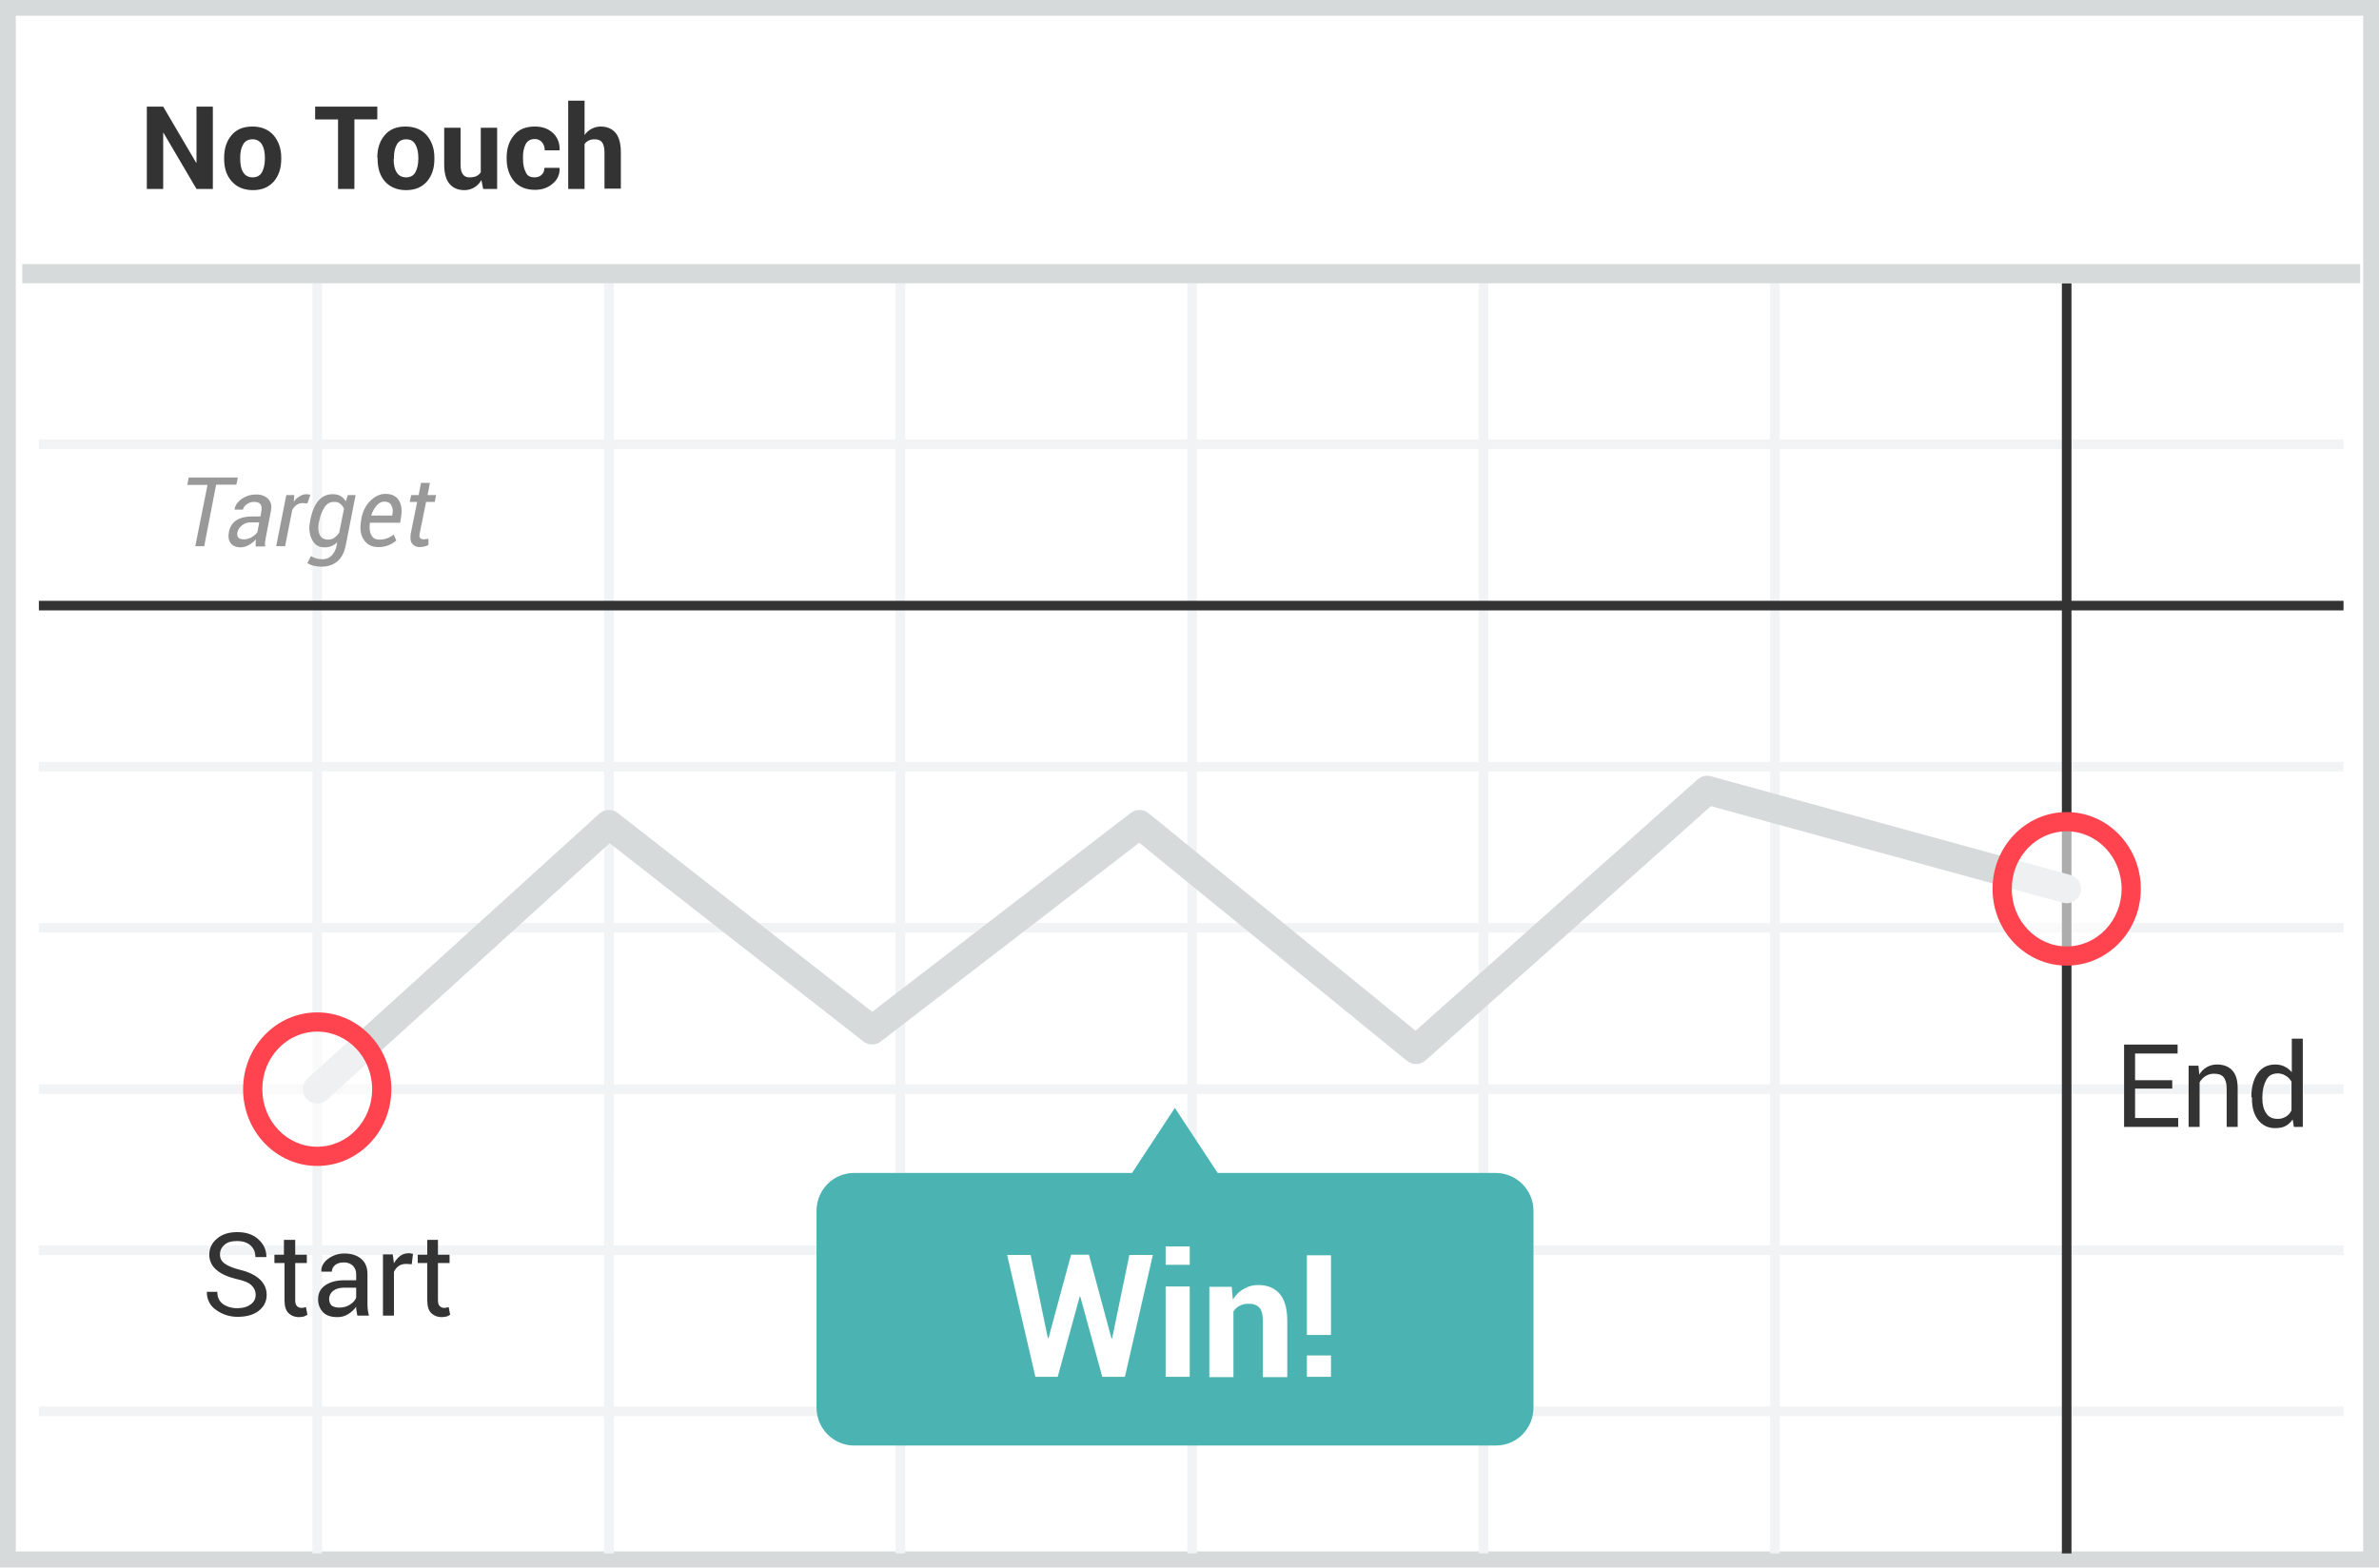
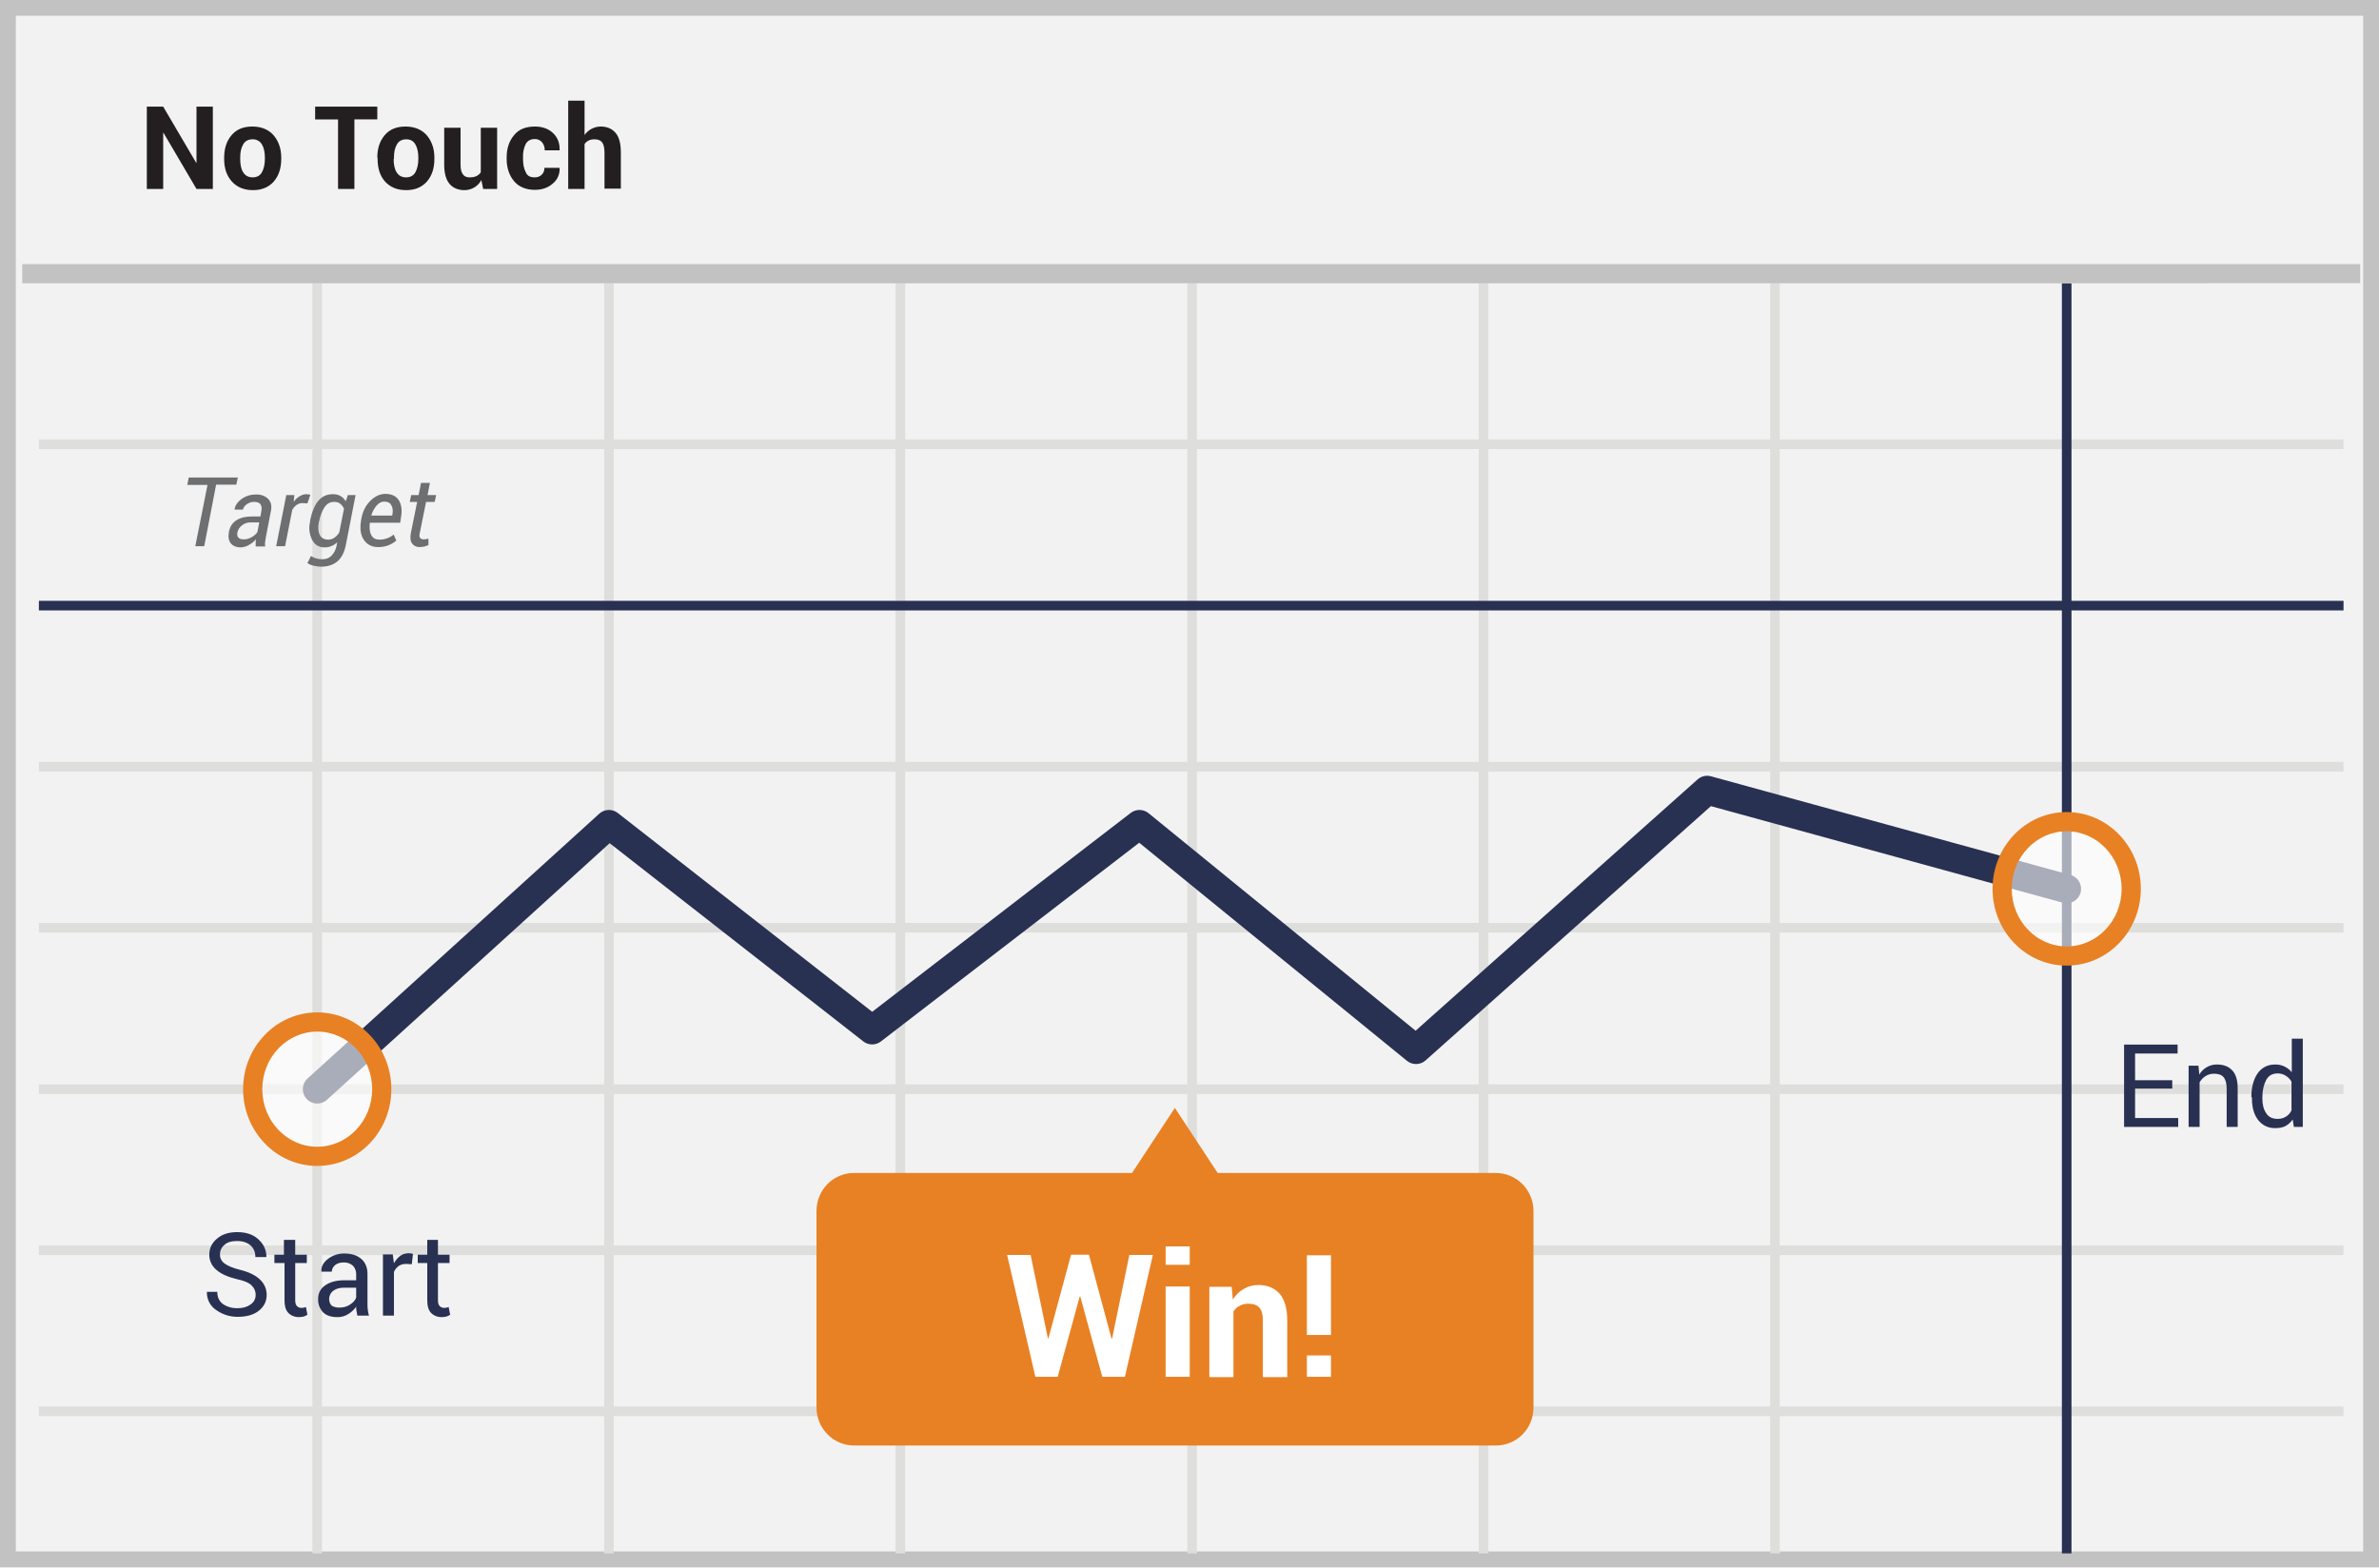
<svg xmlns="http://www.w3.org/2000/svg" width="299" height="197">
-   <g fill="none">
-     <path fill="#FFF" d="M0 0h299v197H0z" />
-     <path fill="#D6DADB" d="M1.987 1.98v193.04h295.026V1.98H1.987zM299 0v197H0V0h299z" />
-     <path fill="#F2F3F4" d="M40.474 35.594l-.001 19.644h35.458V35.594h1.207v19.644h35.42V35.594h1.207v19.644h35.458V35.594h1.207v19.644h35.421V35.594h1.208l-.001 19.644h35.42V35.594h1.207v19.644h70.858v1.208l-70.858-.001v39.327h70.858v1.207h-70.858v19.041h70.858v1.208l-70.858-.001v19.079h70.858v1.207h-70.858l-.001 19.042h70.859v1.207l-70.859-.001.001 19.042h70.858v1.208l-70.858-.001v17.254h-1.207V178.01h-35.42v17.254h-1.207V178.01H150.43v17.254h-1.207V178.01h-35.458v17.254h-1.207V178.01h-35.42v17.254h-1.207V178.01H40.473v17.254h-1.206l-.001-17.254H4.887v-1.206l34.379-.001-.001-19.042-34.378.001v-1.207h34.378l.001-19.042H4.887v-1.207h34.379v-19.079H4.887v-1.207h34.379V96.979H4.887v-1.207h34.379V56.445H4.887V55.24l34.379-.001V35.594h1.208zm72.083 122.167h-35.42l.001 19.042h35.42l-.001-19.042zm-36.627 0H40.472l.001 19.042h35.458l-.001-19.042zm109.92 0h-35.421l.001 19.042h35.421l-.001-19.042zm36.627 0h-35.42l.001 19.042h35.42l-.001-19.042zm-73.255 0h-35.458l.001 19.042h35.458l-.001-19.042zm-73.291-20.248H40.473l-.001 19.042H75.93l.001-19.042zm36.627 0h-35.42l-.001 19.042h35.42l.001-19.042zm36.665 0h-35.458l-.001 19.042h35.458l.001-19.042zm36.628 0H150.43l-.001 19.042h35.421l.001-19.042zm36.627 0h-35.42l-.001 19.042h35.42l.001-19.042zm0-20.286h-35.42v19.079h35.42v-19.079zm-36.627 0H150.43v19.079h35.421v-19.079zm-36.628 0h-35.458v19.079h35.458v-19.079zm-36.665 0h-35.42v19.079h35.42v-19.079zm-36.627 0H40.473v19.079h35.458v-19.079zm146.547-20.248h-35.42v19.041h35.42V96.979zm-36.627 0H150.43v19.041h35.421V96.979zm-36.628 0h-35.458v19.041h35.458V96.979zm-36.665 0h-35.42v19.041h35.42V96.979zm-36.627 0H40.473v19.041h35.458V96.979zm0-40.534H40.473v39.327h35.458V56.445zm146.547 0h-35.42v39.327h35.42V56.445zm-36.627 0H150.43v39.327h35.421V56.445zm-36.628 0h-35.458v39.327h35.458V56.445zm-36.665 0h-35.42v39.327h35.42V56.445z" />
-     <path fill="#333" d="M260.351 35.594l-.001 39.93 34.193.001v1.206l-34.193-.001.001 118.534h-1.207l-.001-118.534-254.256.001v-1.206l254.256-.001.001-39.93h1.207z" />
-     <path fill="#D6DADB" d="M2.794 35.606V33.19h293.842v2.415zM41.087 138.25a1.81 1.81 0 0 1-2.434-2.68l36.665-33.287a1.809 1.809 0 0 1 2.332-.086l31.97 24.988 32.488-24.996a1.81 1.81 0 0 1 2.247.031l33.563 27.343 35.438-31.587a1.81 1.81 0 0 1 1.684-.394l45.186 12.403a1.808 1.808 0 0 1 .793 3.033c-.46.455-1.127.63-1.751.458l-44.237-12.142-35.856 31.959a1.81 1.81 0 0 1-2.348.052l-33.647-27.412-32.464 24.978c-.655.504-1.569.5-2.22-.009L76.623 105.99l-35.535 32.26h-.001z" />
-     <path fill="#4BB4B3" d="M187.987 147.445h-34.945l-5.382-8.181-5.382 8.181h-34.946c-2.616 0-4.71 2.13-4.71 4.782v24.694c0 2.653 2.131 4.782 4.71 4.782h80.692c2.617 0 4.71-2.13 4.71-4.782v-24.694c0-2.652-2.13-4.782-4.747-4.782z" />
-     <ellipse cx="259.747" cy="111.731" fill="#FFF" opacity=".6" rx="8.11" ry="8.443" />
-     <ellipse cx="39.87" cy="136.91" fill="#FFF" opacity=".6" rx="8.11" ry="8.443" />
-     <path fill="#FF444F" d="M39.87 127.26c5.157 0 9.317 4.331 9.317 9.65 0 5.32-4.16 9.65-9.317 9.65s-9.317-4.33-9.317-9.65c0-5.319 4.16-9.65 9.317-9.65zm0 2.414c-3.802 0-6.903 3.23-6.903 7.236 0 4.007 3.101 7.236 6.903 7.236 3.802 0 6.903-3.229 6.903-7.236s-3.101-7.236-6.903-7.236zm219.877-27.594c5.157 0 9.318 4.332 9.318 9.65 0 5.32-4.16 9.65-9.318 9.65-5.157 0-9.317-4.33-9.317-9.65 0-5.318 4.16-9.65 9.317-9.65zm0 2.415c-3.801 0-6.903 3.229-6.903 7.236s3.102 7.236 6.903 7.236c3.802 0 6.903-3.23 6.903-7.236 0-4.007-3.101-7.236-6.903-7.236z" />
-     <path fill="#333" d="M26.714 23.751h-2.018l-4.149-7.06h-.037v7.06h-2.056V13.403h2.056l4.148 7.06h.038v-7.06h2.055v10.348h-.037zm1.458-3.922c0-1.158.299-2.092.934-2.84.635-.747 1.495-1.083 2.616-1.083s2.018.374 2.654 1.083c.635.748.972 1.682.972 2.84v.15c0 1.157-.3 2.091-.935 2.838-.635.71-1.495 1.084-2.616 1.084s-2.018-.374-2.654-1.084c-.672-.747-.971-1.68-.971-2.839v-.15.001zm2.018.15c0 .709.112 1.27.374 1.68.261.411.635.635 1.196.635.523 0 .934-.224 1.158-.635.224-.41.374-.971.374-1.68v-.15c0-.673-.112-1.233-.374-1.681a1.309 1.309 0 0 0-1.196-.636c-.523 0-.934.225-1.158.636-.262.448-.374.97-.374 1.68v.151zm17.23-4.97h-2.878v8.742h-2.056V15.01h-2.878v-1.606h7.812v1.606-.001zm0 4.82c0-1.158.299-2.092.934-2.84.636-.747 1.495-1.083 2.616-1.083 1.122 0 2.019.374 2.654 1.083.635.748.972 1.682.972 2.84v.15c0 1.157-.3 2.091-.935 2.838-.635.71-1.495 1.084-2.616 1.084s-2.018-.374-2.654-1.084c-.635-.71-.934-1.68-.934-2.839v-.15h-.037v.001zm2.055.15c0 .709.112 1.27.374 1.68.262.411.636.635 1.196.635.523 0 .934-.224 1.159-.635.224-.41.373-.971.373-1.68v-.15c0-.673-.112-1.233-.373-1.681-.262-.449-.636-.636-1.159-.636s-.934.225-1.159.636c-.261.448-.373.97-.373 1.68v.15h-.038v.001zm11.026 2.652a2.4 2.4 0 0 1-2.13 1.27c-.785 0-1.42-.262-1.87-.785-.448-.523-.672-1.345-.672-2.428v-4.633h2.056v4.67c0 .56.112.972.299 1.196.187.261.448.373.822.373.336 0 .598-.037.86-.15.224-.111.41-.26.56-.485v-5.604h2.056v7.696h-1.757l-.224-1.12zm6.69-.337c.374 0 .673-.112.897-.336.224-.224.337-.486.337-.86h1.868l.038.038a2.316 2.316 0 0 1-.86 1.943c-.598.523-1.346.784-2.243.784-1.12 0-2.018-.373-2.616-1.083-.598-.71-.934-1.644-.934-2.802v-.187c0-1.12.299-2.054.934-2.802.598-.747 1.495-1.083 2.617-1.083.934 0 1.681.262 2.28.822.56.523.859 1.27.822 2.13v.037h-1.87a1.491 1.491 0 0 0-.335-1.009 1.138 1.138 0 0 0-.898-.41c-.56 0-.934.223-1.158.634a3.47 3.47 0 0 0-.336 1.644v.224c0 .673.112 1.233.336 1.644.187.486.56.672 1.121.672zm6.242-5.267c.224-.336.523-.635.897-.822a2.429 2.429 0 0 1 1.158-.299c.785 0 1.42.262 1.87.785.448.523.672 1.344.672 2.465v4.558h-2.056v-4.558c0-.598-.112-1.008-.299-1.27-.224-.261-.523-.374-.934-.374-.3 0-.523.038-.748.15-.224.112-.41.261-.523.448v5.641h-2.055V12.656h2.055v4.37h-.037v.001zm-41.3 145.735c0-.485-.187-.859-.523-1.195-.336-.336-.972-.598-1.869-.785-1.084-.261-1.943-.635-2.541-1.158a2.444 2.444 0 0 1-.897-1.905c0-.822.336-1.494.972-2.017.635-.56 1.495-.822 2.541-.822 1.121 0 2.018.298 2.691.934.673.635.972 1.344.972 2.166v.038h-1.383c0-.598-.187-1.084-.598-1.457-.411-.374-.972-.56-1.72-.56-.672 0-1.233.149-1.569.485a1.494 1.494 0 0 0-.56 1.233c0 .448.186.822.597 1.12.412.3 1.047.561 1.944.785 1.084.262 1.906.673 2.467 1.196.56.523.86 1.195.86 1.942 0 .822-.337 1.495-1.01 2.018-.673.523-1.57.747-2.653.747a4.527 4.527 0 0 1-2.691-.86 2.605 2.605 0 0 1-1.16-2.241v-.037h1.309c0 .672.224 1.158.71 1.531.486.337 1.084.523 1.794.523s1.233-.149 1.645-.448c.448-.299.672-.71.672-1.233zm4.971-6.911v1.868h1.458v1.046h-1.458v4.67c0 .373.075.597.224.747.15.15.337.224.598.224.075 0 .15 0 .262-.037.112-.038.187-.038.262-.075l.187.971c-.112.075-.262.15-.449.224a3.35 3.35 0 0 1-.598.075c-.56 0-1.009-.187-1.345-.523-.337-.336-.486-.896-.486-1.606v-4.67h-1.271v-1.046h1.196v-1.868h1.42zm7.812 9.526c-.038-.224-.075-.448-.112-.597-.038-.15-.038-.374-.038-.523a3.46 3.46 0 0 1-1.009.934c-.403.253-.87.382-1.346.373-.784 0-1.382-.187-1.794-.598a2.28 2.28 0 0 1-.635-1.68c0-.748.3-1.308.897-1.72.598-.41 1.383-.634 2.392-.634h1.495v-.747a1.497 1.497 0 0 0-.411-1.084 1.618 1.618 0 0 0-1.159-.41c-.448 0-.822.111-1.084.335-.261.225-.41.523-.41.822h-1.309v-.037c-.037-.56.224-1.083.785-1.532a3.332 3.332 0 0 1 2.13-.71c.86 0 1.57.225 2.093.673.524.448.785 1.083.785 1.905v3.699c0 .261 0 .523.038.784.037.262.075.523.15.747h-1.458zm-2.28-1.008c.486 0 .971-.112 1.345-.374.411-.261.673-.56.785-.897v-1.232h-1.57c-.56 0-1.009.15-1.345.41a1.308 1.308 0 0 0-.486 1.01c0 .336.112.597.299.821.224.15.56.262.972.262zm9.12-5.455l-.71-.037c-.375 0-.674.075-.935.261a1.719 1.719 0 0 0-.598.748v5.491H48.13v-7.695h1.233l.15 1.12c.224-.41.486-.71.785-.934.299-.224.672-.336 1.084-.336.112 0 .186 0 .299.037a.66.66 0 0 0 .224.038l-.15 1.307h.001zm3.288-3.063v1.868h1.458v1.046h-1.458v4.67c0 .373.075.597.225.747.149.15.336.224.598.224.074 0 .149 0 .261-.037.112-.038.187-.038.262-.075l.187.971c-.112.075-.262.15-.449.224a3.35 3.35 0 0 1-.598.075c-.56 0-1.009-.187-1.345-.523-.337-.336-.486-.896-.486-1.606v-4.67h-1.196v-1.046h1.196v-1.868h1.345zm217.971-19.016h-4.672v3.699h5.42v1.12h-6.802v-10.348h6.727v1.121h-5.345v3.362h4.672v1.046zm3.29-2.913l.111 1.158a2.53 2.53 0 0 1 2.243-1.27c.822 0 1.457.26 1.906.747.449.485.673 1.232.673 2.241v4.857h-1.383v-4.82c0-.672-.15-1.158-.411-1.457-.262-.298-.673-.41-1.196-.41-.411 0-.748.112-1.047.298-.299.187-.56.449-.747.785v5.604h-1.383v-7.696h1.233v-.037h.001zm6.652 3.997c0-1.233.262-2.242.785-2.989.523-.747 1.27-1.12 2.205-1.12.449 0 .822.074 1.196.26.374.188.635.412.897.71v-4.22h1.383v11.095h-1.121l-.15-.934c-.262.373-.56.635-.897.822-.336.186-.785.261-1.27.261a2.579 2.579 0 0 1-2.168-1.009c-.524-.672-.785-1.569-.785-2.69v-.186h-.075zm1.383.15c0 .784.15 1.382.486 1.867.299.486.785.71 1.457.71.411 0 .748-.112 1.047-.299.299-.187.523-.448.673-.784v-3.587a1.952 1.952 0 0 0-.71-.747 1.875 1.875 0 0 0-1.01-.299c-.672 0-1.158.262-1.457.822-.3.56-.486 1.27-.486 2.167v.15z" />
-     <path fill="#999" d="M29.704 60.923h-2.541l-1.495 7.733h-1.122l1.533-7.696h-2.542l.187-.934h6.167l-.187.897zm2.43 7.733v-.485c0-.113.037-.262.037-.374-.262.299-.56.523-.897.71a2.095 2.095 0 0 1-1.01.299c-.56 0-1.008-.187-1.27-.523-.262-.337-.337-.822-.224-1.42.112-.635.448-1.158.934-1.457.523-.336 1.159-.486 1.944-.486h1.083l.112-.635c.075-.41.038-.71-.112-.896-.15-.224-.448-.3-.822-.3-.336 0-.635.113-.897.3-.236.16-.408.398-.486.672H29.48v-.037c.075-.486.373-.934.897-1.308.523-.373 1.121-.56 1.831-.56.636 0 1.121.187 1.495.56.374.374.486.897.336 1.57l-.598 3.1-.112.672c-.038.21-.038.426 0 .636h-1.196v-.038h.001zm-1.496-.859c.3 0 .636-.075.972-.262.337-.186.598-.41.748-.672l.224-1.195H31.46a1.572 1.572 0 0 0-1.047.373 1.493 1.493 0 0 0-.56.822c-.075.299-.038.523.074.672.15.187.374.262.71.262h.001zm7.999-4.52L38 63.239c-.254 0-.502.078-.71.224a1.857 1.857 0 0 0-.56.635l-.898 4.558h-1.12l1.27-6.425h1.01l-.076.859c.191-.292.447-.535.748-.71.339-.23.758-.312 1.159-.224.074 0 .149.037.186.037l-.373 1.084h.001zm.336 2.166c.224-1.083.56-1.942 1.047-2.503.485-.56 1.083-.822 1.83-.822.337 0 .674.075.935.225.262.15.486.373.673.672l.262-.784h.971l-1.233 6.313c-.187.897-.523 1.57-1.047 2.018-.523.448-1.233.672-2.055.672-.262 0-.56-.037-.897-.112a2.376 2.376 0 0 1-.822-.336l.448-.897c.15.112.374.224.636.299.261.075.523.112.784.112.486 0 .86-.15 1.159-.448.327-.34.548-.77.635-1.233l.075-.448a2.192 2.192 0 0 1-1.607.635c-.673 0-1.196-.3-1.532-.934a3.28 3.28 0 0 1-.262-2.28v-.149zm1.121.112c-.15.673-.112 1.233.075 1.644.187.411.56.635 1.084.635.261 0 .523-.074.747-.224.257-.177.474-.406.636-.672l.598-2.989a1.6 1.6 0 0 0-.486-.635c-.224-.187-.449-.224-.785-.224-.486 0-.86.224-1.159.635a4.847 4.847 0 0 0-.672 1.718l-.038.112zm7.438 3.213c-.785 0-1.383-.299-1.794-.896-.411-.598-.523-1.383-.374-2.317l.038-.261c.149-.934.523-1.719 1.12-2.316.599-.598 1.234-.897 1.907-.897.785 0 1.345.262 1.682.785.336.523.448 1.232.299 2.092l-.112.747h-3.813c-.074.635-.037 1.158.187 1.569.225.41.56.56 1.047.56.64-.005 1.26-.23 1.756-.635l.337.747a3.379 3.379 0 0 1-2.28.822zm.747-5.716c-.336 0-.635.15-.934.486-.31.358-.54.778-.673 1.233v.037h2.617l.037-.15c.075-.485.037-.858-.15-1.157-.15-.3-.448-.449-.897-.449zm5.756-2.353l-.299 1.532h1.084l-.187.859H53.55l-.785 3.885c-.074.336-.074.523.038.635.075.112.224.187.41.187.076 0 .188 0 .337-.037.112 0 .224-.038.3-.038v.785c-.113.075-.262.112-.487.187-.224.037-.41.074-.635.074-.367.019-.72-.15-.934-.448-.225-.299-.262-.747-.15-1.345l.785-3.885h-.934l.187-.86h.934l.299-1.531h1.121-.001z" />
-     <path fill="#FFF" d="M139.699 168.254h.074l2.168-10.498h2.953l-3.513 15.317h-2.841l-2.766-10.087h-.075l-2.765 10.087h-2.803l-3.551-15.317h2.953l2.167 10.46h.075l2.84-10.497h2.243l2.84 10.535h.001zm9.83-9.265H146.5v-2.316h3.027v2.316h.002zm0 14.084H146.5v-11.357h3.027v11.357h.002zm5.27-11.357l.149 1.644c.373-.598.822-1.046 1.382-1.345.561-.336 1.16-.486 1.832-.486 1.121 0 2.018.374 2.653 1.084.636.71.972 1.868.972 3.4v7.098h-3.065v-7.099c0-.784-.149-1.307-.448-1.643-.299-.337-.748-.486-1.383-.486-.411 0-.747.075-1.084.262-.336.149-.598.41-.785.71v8.256h-3.027v-11.357h2.803v-.038h.001zm12.482 6.09h-3.027v-10.012h3.027v10.012zm0 5.267h-3.027v-2.69h3.027v2.69z" />
+   <g fill="none" fill-rule="evenodd">
+     <path fill="#F2F2F2" d="M0 0h299v197H0z" />
+     <path d="M1.987 1.98v193.04h295.026V1.98H1.987zM299 0v197H0V0h299z" fill="#C2C2C2" fill-rule="nonzero" />
+     <path d="M4.887 55.842h289.656M4.887 96.376h289.656M4.887 136.91h289.656M4.887 177.407h289.656M39.87 35.594v159.67m36.665-159.67v159.67m36.627-159.67v159.67m36.665-159.67v159.67m36.628-159.67v159.67m36.627-159.67v159.67M4.887 116.624h289.656" stroke="#DEDEDD" stroke-width="1.207" />
+     <path fill="#293152" d="M4.887 76.731v-1.206h289.656v1.206z" />
+     <path fill="#DEDEDD" fill-rule="nonzero" d="M4.887 157.762v-1.207h289.656v1.207z" />
+     <path fill="#293152" d="M259.144 35.594h1.207v159.67h-1.207z" />
+     <path fill="#C2C2C2" d="M2.794 35.606V33.19h293.842v2.415z" />
+     <path d="M41.087 138.25a1.81 1.81 0 1 1-2.434-2.68l36.665-33.287a1.81 1.81 0 0 1 2.332-.086l31.97 24.988 32.488-24.996a1.81 1.81 0 0 1 2.247.031l33.563 27.343 35.438-31.587a1.81 1.81 0 0 1 1.684-.394l45.186 12.403a1.81 1.81 0 0 1-.958 3.491l-44.237-12.142-35.856 31.959a1.81 1.81 0 0 1-2.348.052l-33.647-27.412-32.464 24.978a1.81 1.81 0 0 1-2.22-.009L76.623 105.99l-35.535 32.26z" fill="#293152" />
+     <path d="M187.987 147.445h-34.945l-5.382-8.181-5.382 8.181h-34.946c-2.616 0-4.71 2.13-4.71 4.782v24.694c0 2.653 2.131 4.782 4.71 4.782h80.692c2.617 0 4.71-2.13 4.71-4.782v-24.694c0-2.652-2.13-4.782-4.747-4.782z" fill="#E88124" />
+     <ellipse cx="8.335" cy="8.863" rx="8.11" ry="8.443" opacity=".6" transform="translate(251.412 102.868)" fill="#FFF" />
+     <path d="M259.747 121.38c-5.157 0-9.317-4.33-9.317-9.65 0-5.318 4.16-9.65 9.317-9.65s9.318 4.332 9.318 9.65c0 5.32-4.16 9.65-9.318 9.65zm0-2.413c3.802 0 6.903-3.23 6.903-7.236 0-4.007-3.101-7.236-6.903-7.236-3.801 0-6.903 3.229-6.903 7.236s3.102 7.236 6.903 7.236z" fill="#E88124" fill-rule="nonzero" />
+     <ellipse cx="8.97" cy="8.891" rx="8.11" ry="8.443" opacity=".6" transform="translate(30.9 128.019)" fill="#FFF" />
+     <path d="M39.87 146.56c-5.157 0-9.317-4.33-9.317-9.65 0-5.319 4.16-9.65 9.317-9.65s9.317 4.331 9.317 9.65c0 5.32-4.16 9.65-9.317 9.65zm0-2.414c3.802 0 6.903-3.229 6.903-7.236s-3.101-7.236-6.903-7.236c-3.802 0-6.903 3.23-6.903 7.236 0 4.007 3.101 7.236 6.903 7.236z" fill="#E88124" fill-rule="nonzero" />
+     <path d="M26.714 23.751h-2.018l-4.149-7.06h-.037v7.06h-2.056V13.403h2.056l4.148 7.06h.038v-7.06h2.055v10.348h-.037zm1.458-3.922c0-1.158.299-2.092.934-2.84.635-.747 1.495-1.083 2.616-1.083s2.018.374 2.654 1.083c.635.748.972 1.682.972 2.84v.15c0 1.157-.3 2.091-.935 2.838-.635.71-1.495 1.084-2.616 1.084s-2.018-.374-2.654-1.084c-.672-.747-.971-1.68-.971-2.839v-.15zm2.018.15c0 .709.112 1.27.374 1.68.261.411.635.635 1.196.635.523 0 .934-.224 1.158-.635.224-.41.374-.971.374-1.68v-.15c0-.673-.112-1.233-.374-1.681a1.308 1.308 0 0 0-1.196-.636c-.523 0-.934.225-1.158.636-.262.448-.374.97-.374 1.68v.15zm17.23-4.97h-2.878v8.742h-2.056V15.01h-2.878v-1.606h7.812v1.606zm0 4.82c0-1.158.299-2.092.934-2.84.636-.747 1.495-1.083 2.616-1.083 1.122 0 2.019.374 2.654 1.083.635.748.972 1.682.972 2.84v.15c0 1.157-.3 2.091-.935 2.838-.635.71-1.495 1.084-2.616 1.084s-2.018-.374-2.654-1.084c-.635-.71-.934-1.68-.934-2.839v-.15h-.037zm2.055.15c0 .709.112 1.27.374 1.68.262.411.636.635 1.196.635.523 0 .934-.224 1.159-.635.224-.41.373-.971.373-1.68v-.15c0-.673-.112-1.233-.373-1.681-.262-.449-.636-.636-1.159-.636s-.934.225-1.159.636c-.261.448-.373.97-.373 1.68v.15h-.038zm11.026 2.652a2.4 2.4 0 0 1-2.13 1.27c-.785 0-1.42-.262-1.87-.785-.448-.523-.672-1.345-.672-2.428v-4.633h2.056v4.67c0 .56.112.972.299 1.196.187.261.448.373.822.373.336 0 .598-.037.86-.15.224-.111.41-.26.56-.485v-5.604h2.056v7.696h-1.757l-.224-1.12zm6.69-.337c.374 0 .673-.112.897-.336.224-.224.337-.486.337-.86h1.868l.038.038a2.316 2.316 0 0 1-.86 1.943c-.598.523-1.346.784-2.243.784-1.12 0-2.018-.373-2.616-1.083-.598-.71-.934-1.644-.934-2.802v-.187c0-1.12.299-2.054.934-2.802.598-.747 1.495-1.083 2.617-1.083.934 0 1.681.262 2.28.822.56.523.859 1.27.822 2.13v.037h-1.87a1.494 1.494 0 0 0-.335-1.009 1.136 1.136 0 0 0-.898-.41c-.56 0-.934.223-1.158.634a3.473 3.473 0 0 0-.336 1.644v.224c0 .673.112 1.233.336 1.644.187.486.56.672 1.121.672zm6.242-5.267c.224-.336.523-.635.897-.822a2.429 2.429 0 0 1 1.158-.299c.785 0 1.42.262 1.87.785.448.523.672 1.344.672 2.465v4.558h-2.056v-4.558c0-.598-.112-1.008-.299-1.27-.224-.261-.523-.374-.934-.374-.3 0-.523.038-.748.15-.224.112-.41.261-.523.448v5.641h-2.055V12.656h2.055v4.37h-.037z" fill="#231F20" fill-rule="nonzero" />
+     <path d="M32.133 162.762c0-.485-.187-.859-.523-1.195-.336-.336-.972-.598-1.869-.785-1.084-.261-1.943-.635-2.541-1.158a2.443 2.443 0 0 1-.897-1.905c0-.822.336-1.494.972-2.017.635-.56 1.495-.822 2.541-.822 1.121 0 2.018.298 2.691.934.673.635.972 1.344.972 2.166v.038h-1.383c0-.598-.187-1.084-.598-1.457-.411-.374-.972-.56-1.72-.56-.672 0-1.233.149-1.569.485a1.494 1.494 0 0 0-.56 1.233c0 .448.186.822.597 1.12.412.3 1.047.561 1.944.785 1.084.262 1.906.673 2.467 1.196.56.523.86 1.195.86 1.942 0 .822-.337 1.495-1.01 2.018-.673.523-1.57.747-2.653.747a4.53 4.53 0 0 1-2.691-.86 2.607 2.607 0 0 1-1.16-2.241v-.037h1.309c0 .672.224 1.158.71 1.531.486.337 1.084.523 1.794.523s1.233-.149 1.645-.448c.448-.299.672-.71.672-1.233zm4.971-6.911v1.868h1.458v1.046h-1.458v4.67c0 .373.075.597.224.747.15.15.337.224.598.224.075 0 .15 0 .262-.037.112-.038.187-.038.262-.075l.187.971c-.112.075-.262.15-.449.224a3.273 3.273 0 0 1-.598.075c-.56 0-1.009-.187-1.345-.523-.337-.336-.486-.896-.486-1.606v-4.67h-1.271v-1.046h1.196v-1.868h1.42zm7.812 9.526c-.038-.224-.075-.448-.112-.597-.038-.15-.038-.374-.038-.523a3.462 3.462 0 0 1-1.009.934 2.44 2.44 0 0 1-1.346.373c-.784 0-1.382-.187-1.794-.598a2.278 2.278 0 0 1-.635-1.68c0-.748.3-1.308.897-1.72.598-.41 1.383-.634 2.392-.634h1.495v-.747a1.494 1.494 0 0 0-.411-1.084 1.619 1.619 0 0 0-1.159-.41c-.448 0-.822.111-1.084.335-.261.225-.41.523-.41.822h-1.309v-.037c-.037-.56.224-1.083.785-1.532a3.327 3.327 0 0 1 2.13-.71c.86 0 1.57.225 2.093.673.524.448.785 1.083.785 1.905v3.699c0 .261 0 .523.038.784.037.262.075.523.15.747h-1.458zm-2.28-1.008c.486 0 .971-.112 1.345-.374.411-.261.673-.56.785-.897v-1.232h-1.57c-.56 0-1.009.15-1.345.41a1.307 1.307 0 0 0-.486 1.01c0 .336.112.597.299.821.224.15.56.262.972.262zm9.12-5.455l-.71-.037c-.375 0-.674.075-.935.261a1.719 1.719 0 0 0-.598.748v5.491H48.13v-7.695h1.233l.15 1.12c.224-.41.486-.71.785-.934.299-.224.672-.336 1.084-.336.112 0 .186 0 .299.037a.658.658 0 0 0 .224.038l-.15 1.307zm3.288-3.063v1.868h1.458v1.046h-1.458v4.67c0 .373.075.597.225.747.149.15.336.224.598.224.074 0 .149 0 .261-.037.112-.038.187-.038.262-.075l.187.971c-.112.075-.262.15-.449.224a3.273 3.273 0 0 1-.598.075c-.56 0-1.009-.187-1.345-.523-.337-.336-.486-.896-.486-1.606v-4.67h-1.196v-1.046h1.196v-1.868h1.345zm217.971-19.016h-4.672v3.699h5.42v1.12h-6.802v-10.348h6.727v1.121h-5.345v3.362h4.672v1.046zm3.29-2.913l.111 1.158a2.527 2.527 0 0 1 2.243-1.27c.822 0 1.457.26 1.906.747.449.485.673 1.232.673 2.241v4.857h-1.383v-4.82c0-.672-.15-1.158-.411-1.457-.262-.298-.673-.41-1.196-.41-.411 0-.748.112-1.047.298-.299.187-.56.449-.747.785v5.604h-1.383v-7.696h1.233v-.037zm6.652 3.997c0-1.233.262-2.242.785-2.989.523-.747 1.27-1.12 2.205-1.12.449 0 .822.074 1.196.26.374.188.635.412.897.71v-4.22h1.383v11.095h-1.121l-.15-.934c-.262.373-.56.635-.897.822-.336.186-.785.261-1.27.261a2.58 2.58 0 0 1-2.168-1.009c-.524-.672-.785-1.569-.785-2.69v-.186h-.075zm1.383.15c0 .784.15 1.382.486 1.867.299.486.785.71 1.457.71.411 0 .748-.112 1.047-.299.299-.187.523-.448.673-.784v-3.587a1.958 1.958 0 0 0-.71-.747 1.88 1.88 0 0 0-1.01-.299c-.672 0-1.158.262-1.457.822-.3.56-.486 1.27-.486 2.167v.15z" fill="#293152" fill-rule="nonzero" />
+     <path d="M29.704 60.923h-2.541l-1.495 7.733h-1.122l1.533-7.696h-2.542l.187-.934h6.167l-.187.897zm2.43 7.733v-.485c0-.113.037-.262.037-.374-.262.299-.56.523-.897.71a2.094 2.094 0 0 1-1.01.299c-.56 0-1.008-.187-1.27-.523-.262-.337-.337-.822-.224-1.42.112-.635.448-1.158.934-1.457.523-.336 1.159-.486 1.944-.486h1.083l.112-.635c.075-.41.038-.71-.112-.896-.15-.224-.448-.3-.822-.3-.336 0-.635.113-.897.3a1.21 1.21 0 0 0-.486.672H29.48v-.037c.075-.486.373-.934.897-1.308.523-.373 1.121-.56 1.831-.56.636 0 1.121.187 1.495.56.374.374.486.897.336 1.57l-.598 3.1-.112.672a1.81 1.81 0 0 0 0 .636h-1.196v-.038zm-1.496-.859c.3 0 .636-.075.972-.262.337-.186.598-.41.748-.672l.224-1.195H31.46a1.57 1.57 0 0 0-1.047.373 1.49 1.49 0 0 0-.56.822c-.075.299-.038.523.074.672.15.187.374.262.71.262zm7.999-4.52L38 63.239c-.254 0-.502.078-.71.224a1.86 1.86 0 0 0-.56.635l-.898 4.558h-1.12l1.27-6.425h1.01l-.076.859c.191-.292.447-.535.748-.71.339-.23.758-.312 1.159-.224.074 0 .149.037.186.037l-.373 1.084zm.336 2.166c.224-1.083.56-1.942 1.047-2.503.485-.56 1.083-.822 1.83-.822.337 0 .674.075.935.225.262.15.486.373.673.672l.262-.784h.971l-1.233 6.313c-.187.897-.523 1.57-1.047 2.018-.523.448-1.233.672-2.055.672-.262 0-.56-.037-.897-.112a2.37 2.37 0 0 1-.822-.336l.448-.897c.15.112.374.224.636.299.261.075.523.112.784.112.486 0 .86-.15 1.159-.448.327-.34.548-.77.635-1.233l.075-.448a2.194 2.194 0 0 1-1.607.635c-.673 0-1.196-.3-1.532-.934a3.283 3.283 0 0 1-.262-2.28v-.149zm1.121.112c-.15.673-.112 1.233.075 1.644.187.411.56.635 1.084.635.261 0 .523-.074.747-.224a2.21 2.21 0 0 0 .636-.672l.598-2.989a1.61 1.61 0 0 0-.486-.635c-.224-.187-.449-.224-.785-.224-.486 0-.86.224-1.159.635a4.855 4.855 0 0 0-.672 1.718l-.038.112zm7.438 3.213c-.785 0-1.383-.299-1.794-.896-.411-.598-.523-1.383-.374-2.317l.038-.261c.149-.934.523-1.719 1.12-2.316.599-.598 1.234-.897 1.907-.897.785 0 1.345.262 1.682.785.336.523.448 1.232.299 2.092l-.112.747h-3.813c-.074.635-.037 1.158.187 1.569.225.41.56.56 1.047.56a2.808 2.808 0 0 0 1.756-.635l.337.747a3.38 3.38 0 0 1-2.28.822zm.747-5.716c-.336 0-.635.15-.934.486a3.277 3.277 0 0 0-.673 1.233v.037h2.617l.037-.15c.075-.485.037-.858-.15-1.157-.15-.3-.448-.449-.897-.449zm5.756-2.353l-.299 1.532h1.084l-.187.859H53.55l-.785 3.885c-.074.336-.074.523.038.635.075.112.224.187.41.187.076 0 .188 0 .337-.037.112 0 .224-.038.3-.038v.785c-.113.075-.262.112-.487.187-.224.037-.41.074-.635.074-.367.019-.72-.15-.934-.448-.225-.299-.262-.747-.15-1.345l.785-3.885h-.934l.187-.86h.934l.299-1.531h1.121z" fill="#6E6F71" fill-rule="nonzero" />
+     <path d="M139.699 168.254h.074l2.168-10.498h2.953l-3.513 15.317h-2.841l-2.766-10.087h-.075l-2.765 10.087h-2.803l-3.551-15.317h2.953l2.167 10.46h.075l2.84-10.497h2.243l2.84 10.535zm9.83-9.265H146.5v-2.316h3.027v2.316zm0 14.084H146.5v-11.357h3.027v11.357zm5.27-11.357l.149 1.644c.373-.598.822-1.046 1.382-1.345.561-.336 1.16-.486 1.832-.486 1.121 0 2.018.374 2.653 1.084.636.71.972 1.868.972 3.4v7.098h-3.065v-7.099c0-.784-.149-1.307-.448-1.643-.299-.337-.748-.486-1.383-.486-.411 0-.747.075-1.084.262-.336.149-.598.41-.785.71v8.256h-3.027v-11.357h2.803v-.038zm12.482 6.09h-3.027v-10.012h3.027v10.012zm0 5.267h-3.027v-2.69h3.027v2.69z" fill="#FFF" fill-rule="nonzero" />
  </g>
</svg>
